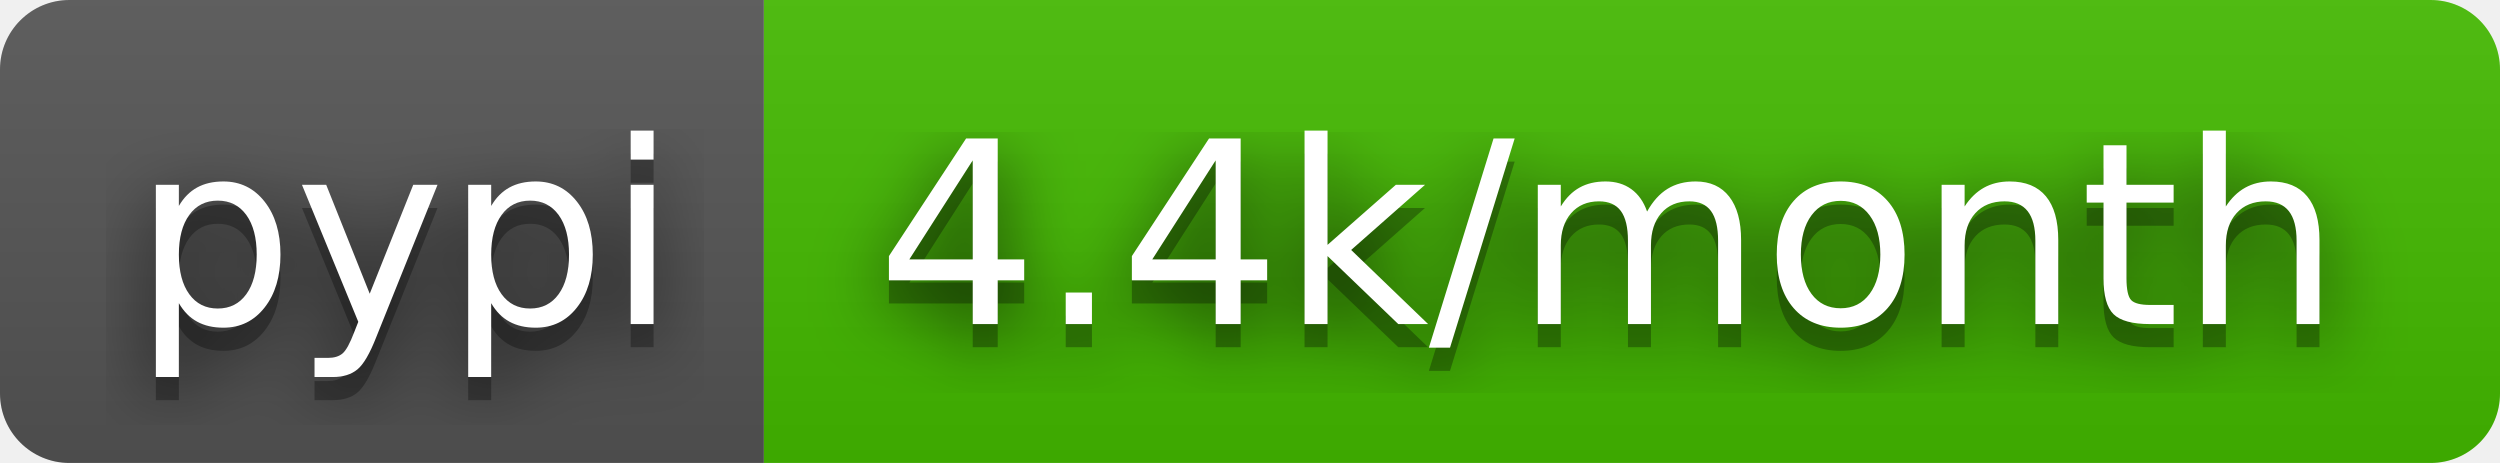
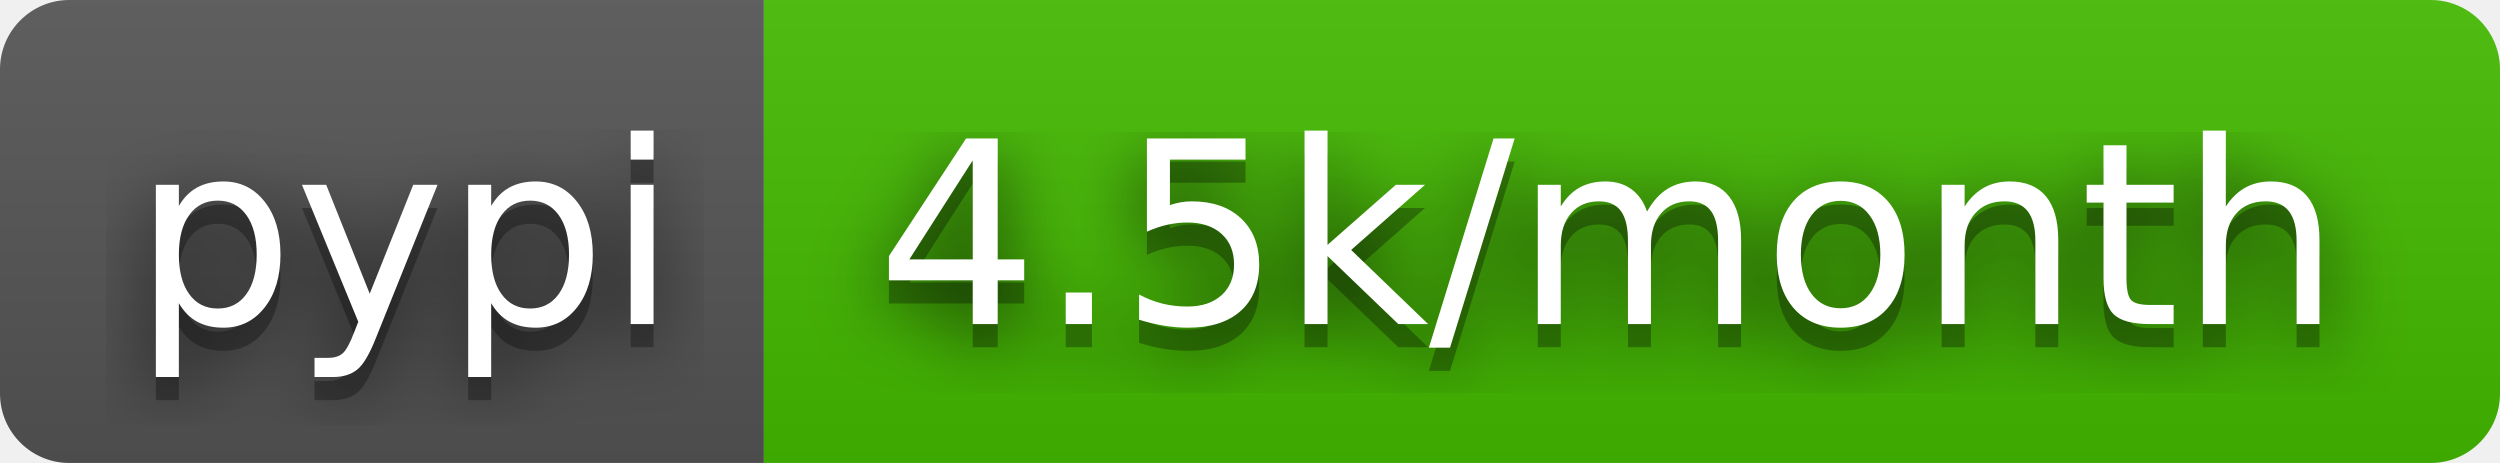
- <svg xmlns="http://www.w3.org/2000/svg" width="108" height="20" role="img" aria-label="pypi: 4.4k/month">
+ <svg xmlns="http://www.w3.org/2000/svg" width="108" height="20" role="img" aria-label="pypi: 4.5k/month">
  <filter id="blur">
    <feGaussianBlur stdDeviation="16" />
  </filter>
  <linearGradient id="s" x2="0" y2="100%">
    <stop offset="0" stop-color="#bbb" stop-opacity=".1" />
    <stop offset="1" stop-opacity=".1" />
  </linearGradient>
  <clipPath id="r">
    <rect width="108" height="20" rx="3" />
  </clipPath>
  <g clip-path="url(#r)">
    <rect width="33" height="20" fill="#555" />
    <rect x="33" width="75" height="20" fill="#4b0" />
    <rect width="108" height="20" fill="url(#s)" />
  </g>
  <g fill="#fff" text-anchor="middle" font-family="Verdana,Geneva,DejaVu Sans,sans-serif" text-rendering="geometricPrecision" font-size="110">
    <g transform="scale(.1)">
      <g aria-hidden="true" fill="#010101">
        <text x="175" y="150" fill-opacity=".8" filter="url(#blur)" textLength="230">pypi</text>
        <text x="175" y="150" fill-opacity=".3" textLength="230">pypi</text>
      </g>
      <text x="175" y="140" textLength="230">pypi</text>
    </g>
    <g transform="scale(.1)">
      <g aria-hidden="true" fill="#010101">
-         <text x="695" y="150" fill-opacity=".8" filter="url(#blur)" textLength="650">4.4k/month</text>
-         <text x="695" y="150" fill-opacity=".3" textLength="650">4.4k/month</text>
+         <text x="695" y="150" fill-opacity=".8" filter="url(#blur)" textLength="650">4.5k/month</text>
+         <text x="695" y="150" fill-opacity=".3" textLength="650">4.5k/month</text>
      </g>
-       <text x="695" y="140" textLength="650">4.4k/month</text>
+       <text x="695" y="140" textLength="650">4.5k/month</text>
    </g>
  </g>
</svg>
